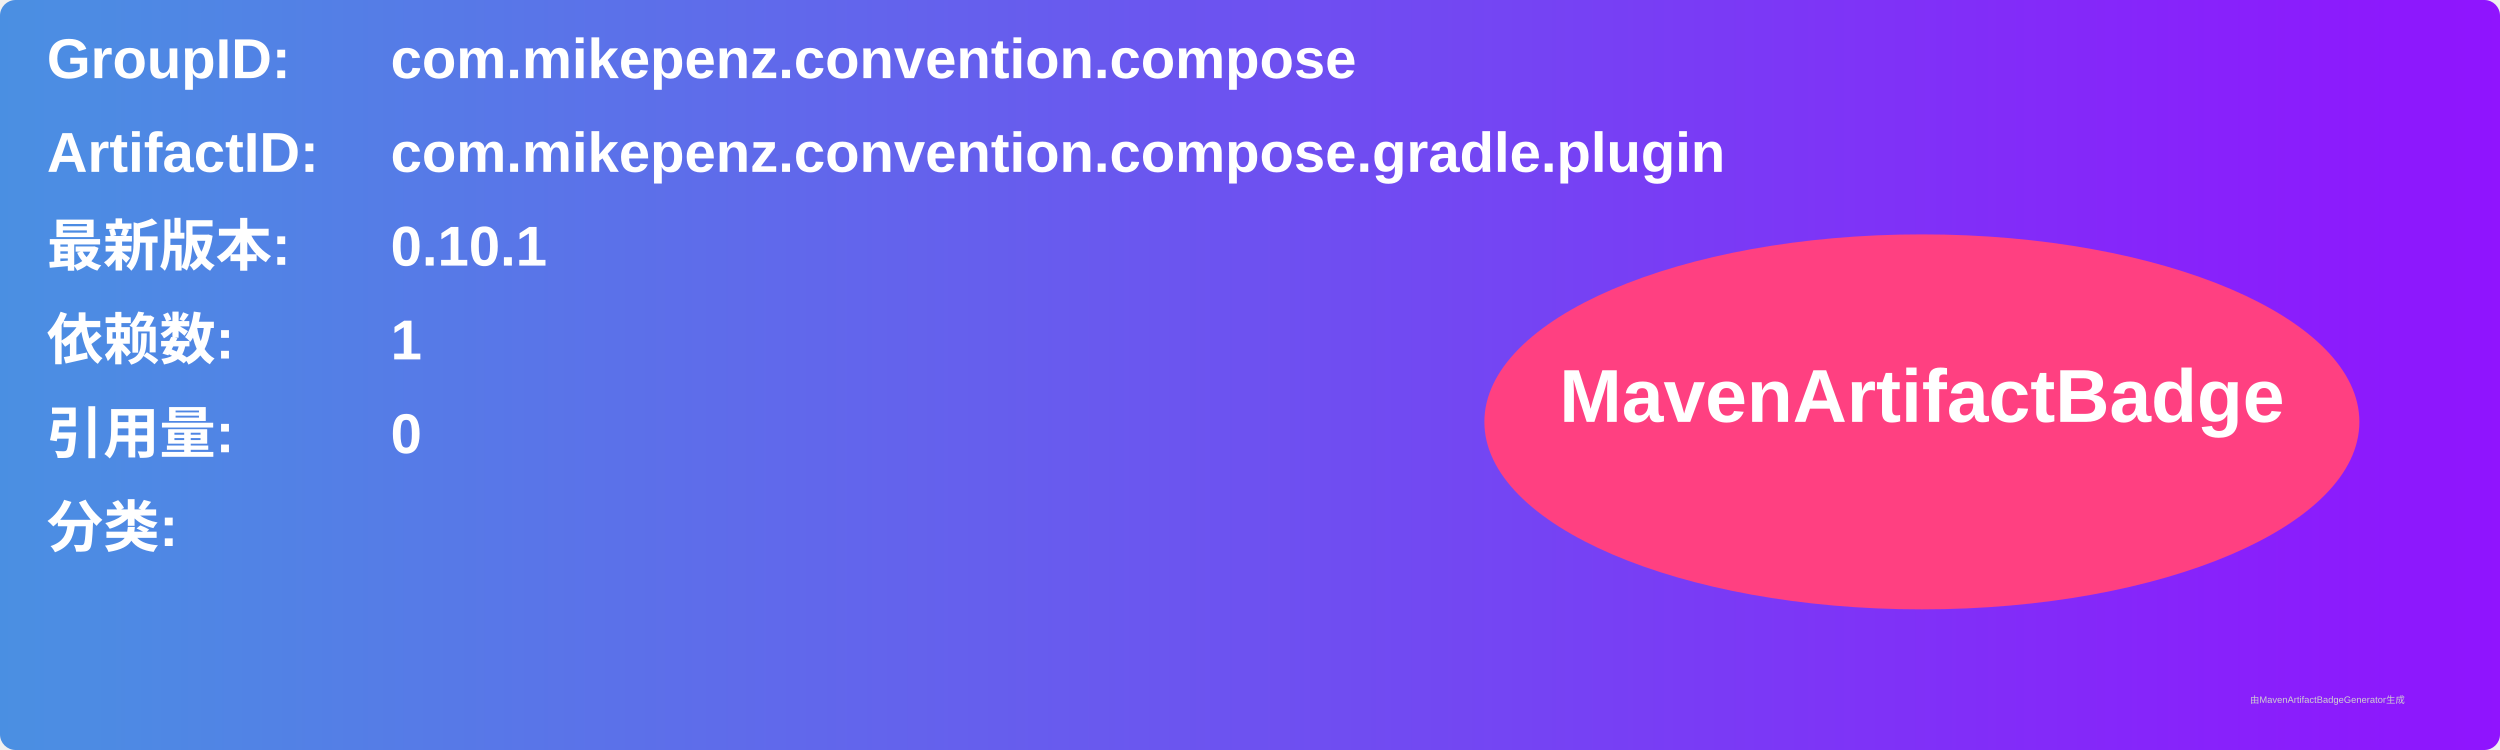
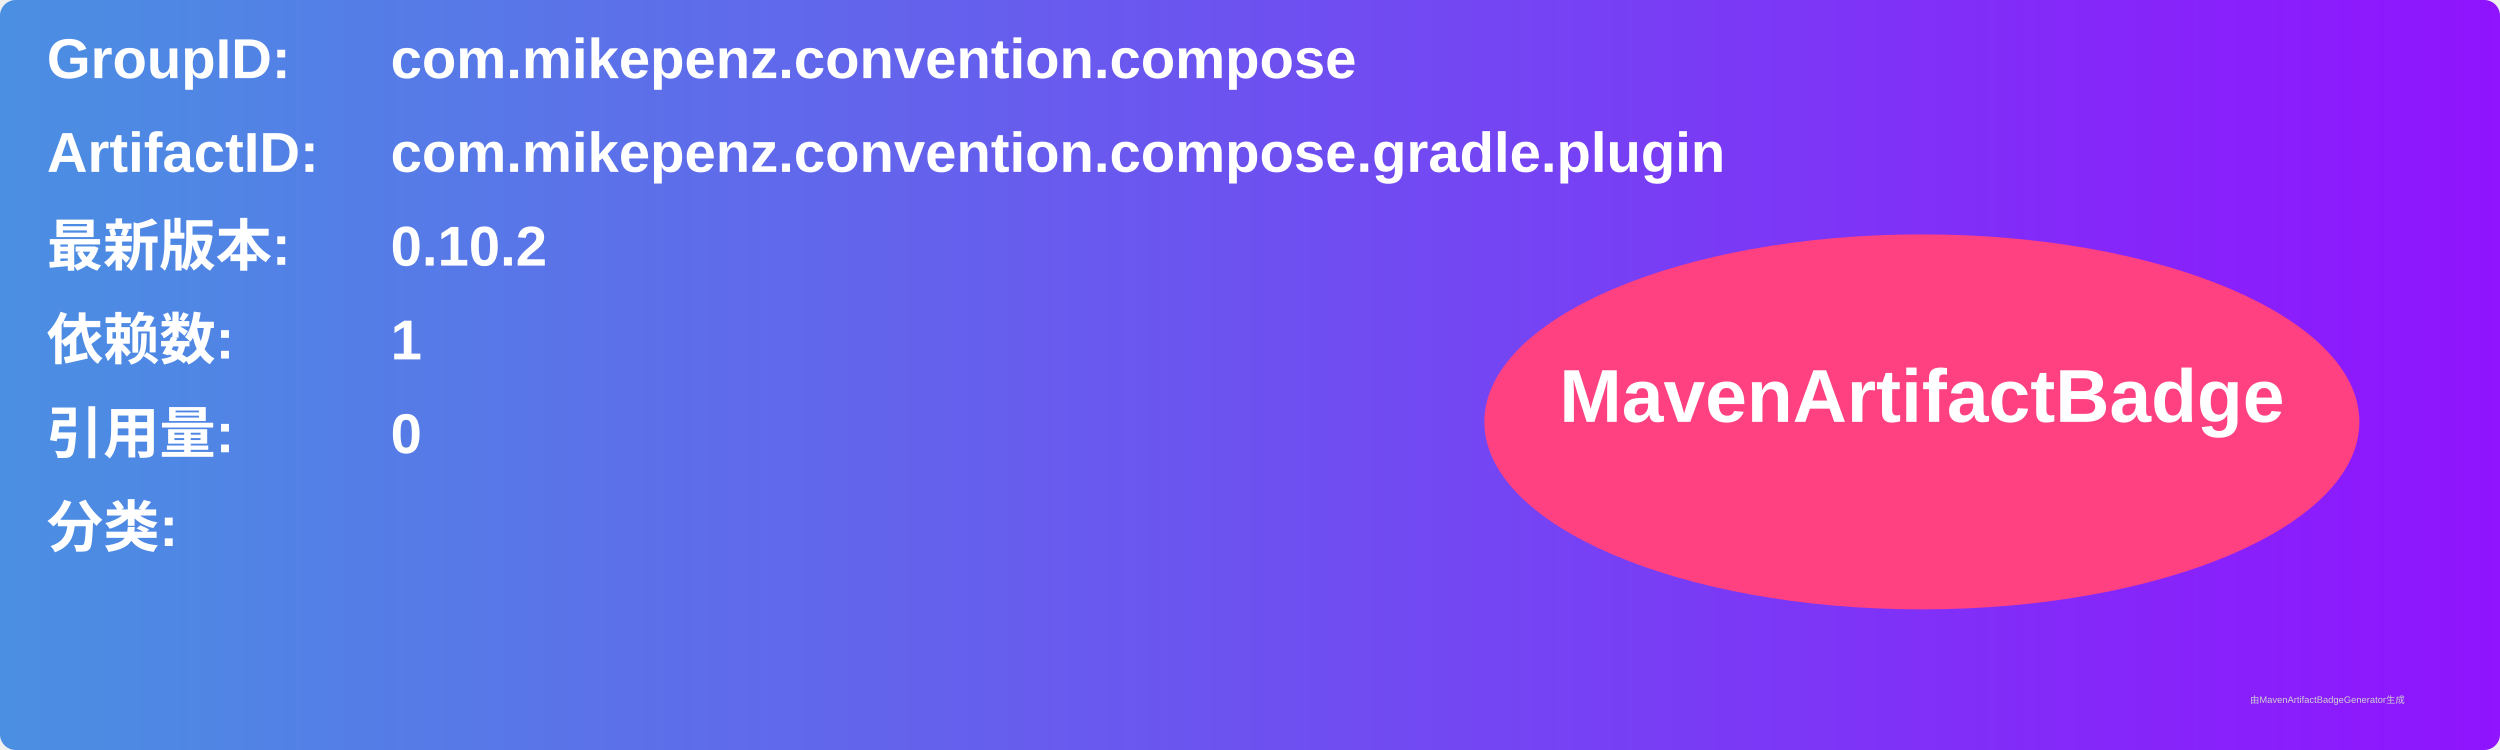
<svg xmlns="http://www.w3.org/2000/svg" width="800" height="240" viewBox="0 0 800 240">
  <linearGradient id="grad" x1="0%" y1="0%" x2="100%" y2="0%">
    <stop offset="0%" stop-color="#4a90e2" />
    <stop offset="100%" stop-color="#9013fe" />
  </linearGradient>
  <rect width="100%" height="100%" rx="5" ry="5" fill="url(#grad)" />
  <g transform="translate(15, 15)">
    <text x="0" y="10" font-family="Arial" font-size="18" fill="white" font-weight="bold" width="260">GroupID:</text>
    <text x="110" y="10" font-family="Arial" font-size="18" fill="white" font-weight="bold" width="460">com.mikepenz.convention.compose</text>
    <text x="0" y="40" font-family="Arial" font-size="18" fill="white" font-weight="bold" width="260">ArtifactID:</text>
    <text x="110" y="40" font-family="Arial" font-size="18" fill="white" font-weight="bold" width="460">com.mikepenz.convention.compose.gradle.plugin</text>
    <text x="0" y="70" font-family="Arial" font-size="18" fill="white" font-weight="bold">最新版本:</text>
    <text x="110" y="70" font-family="Arial" font-size="18" fill="white" font-weight="bold">
-       <tspan font-weight="bold">0.10.1</tspan>
+       <tspan font-weight="bold">0.10.2</tspan>
    </text>
    <text x="0" y="100" font-family="Arial" font-size="18" fill="white" font-weight="bold">依赖数: </text>
    <text x="110" y="100" font-family="Arial" font-size="18" fill="white">
      <tspan font-weight="bold">1</tspan>
    </text>
    <text x="0" y="130" font-family="Arial" font-size="18" fill="white" font-weight="bold">引用量: </text>
    <text x="110" y="130" font-family="Arial" font-size="18" fill="white">
      <tspan font-weight="bold">0</tspan>
    </text>
    <text x="0" y="160" font-family="Arial" font-size="18" fill="white" font-weight="bold">分类:</text>
    <text x="10" y="190" font-family="Arial" font-size="10" fill="white">
      <tspan font-weight="bold" />
    </text>
    <ellipse cx="600" cy="120" rx="140" ry="60" fill="#ff4081" />
    <text x="600" y="120" text-anchor="middle" font-family="Arial" font-size="24" fill="white" font-weight="bold">MavenArtifactBadge</text>
  </g>
  <text x="720" y="225" font-family="Arial" font-size="3" fill="#d0d0d0">由MavenArtifactBadgeGenerator生成</text>
</svg>
